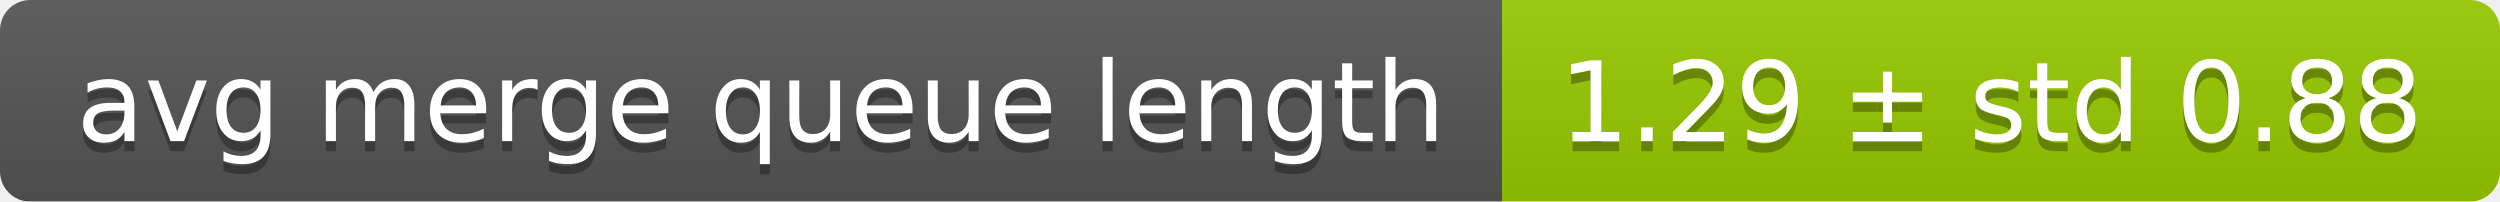
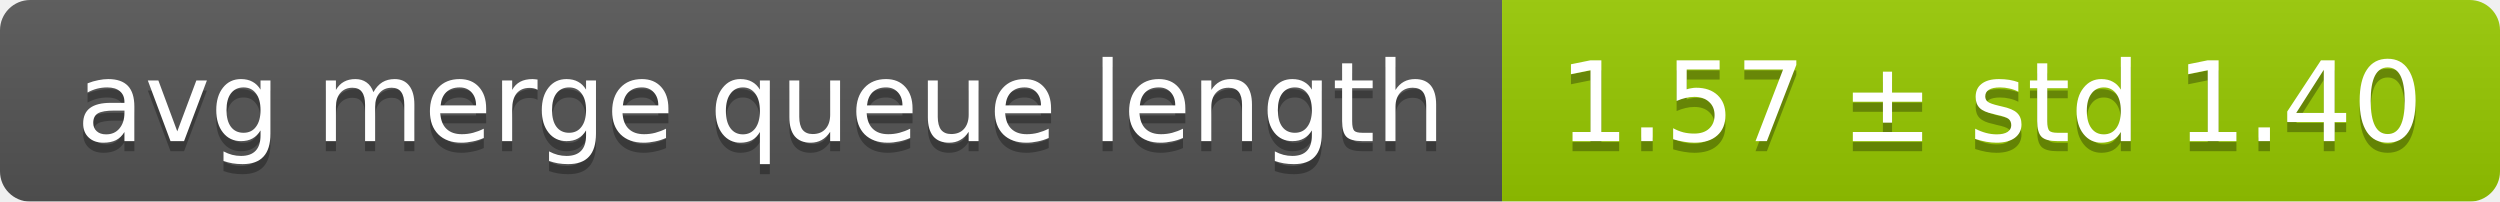
<svg xmlns="http://www.w3.org/2000/svg" width="248" height="20">
  <linearGradient id="smooth" x2="0" y2="100%">
    <stop offset="0" stop-color="#bbb" stop-opacity=".1" />
    <stop offset="1" stop-opacity=".1" />
  </linearGradient>
  <mask id="round">
    <rect width="248" height="20" rx="3" fill="#fff" />
  </mask>
  <g mask="url(#round)">
    <rect width="149" height="20" fill="#555" />
    <rect x="149" width="99" height="20" fill="#97ca00" />
    <rect width="248" height="20" fill="url(#smooth)" />
  </g>
  <g fill="#fff" text-anchor="middle" font-family="DejaVu Sans,Verdana,Geneva,sans-serif" font-size="11">
    <text x="75.5" y="15" fill="#010101" fill-opacity=".3">avg merge queue length</text>
    <text x="75.5" y="14">avg merge queue length</text>
-     <text x="197.5" y="15" fill="#010101" fill-opacity=".3">1.29 ± std 0.88</text>
-     <text x="197.5" y="14">1.29 ± std 0.88</text>
+     <text x="197.5" y="15" fill="#010101" fill-opacity=".3">1.57 ± std 1.40</text>
+     <text x="197.5" y="14">1.57 ± std 1.40</text>
  </g>
</svg>
